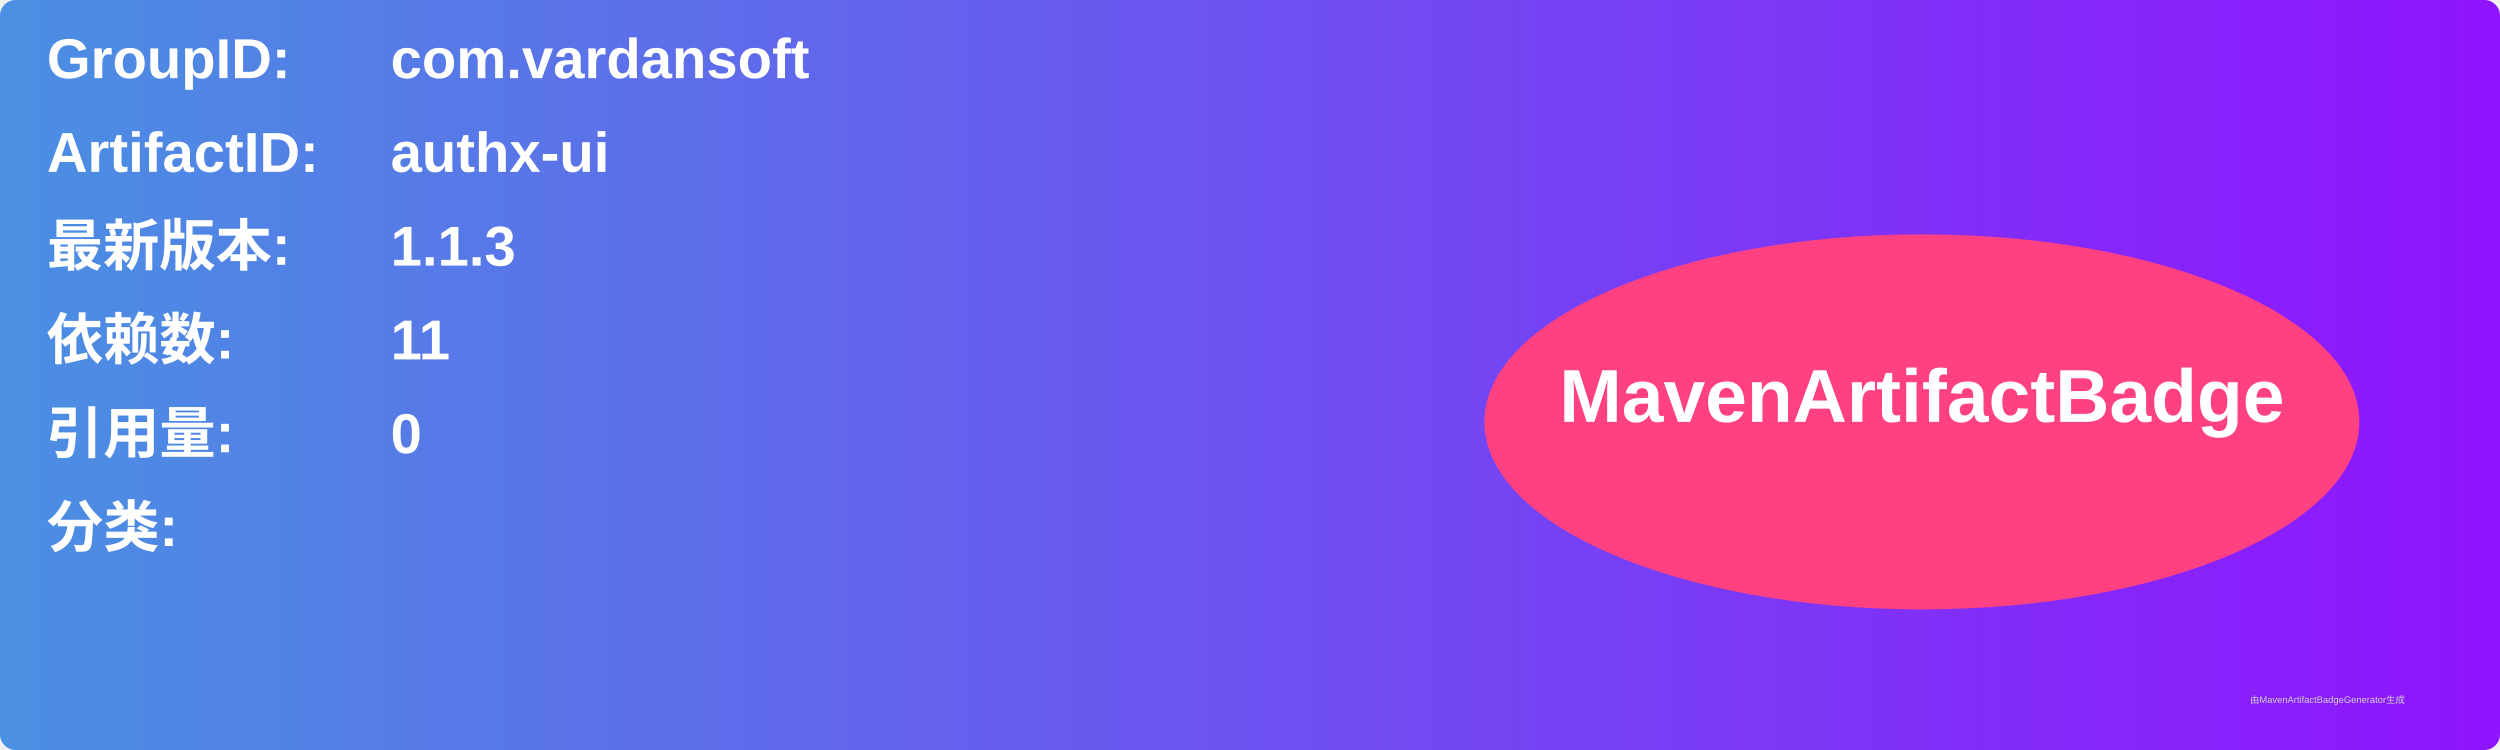
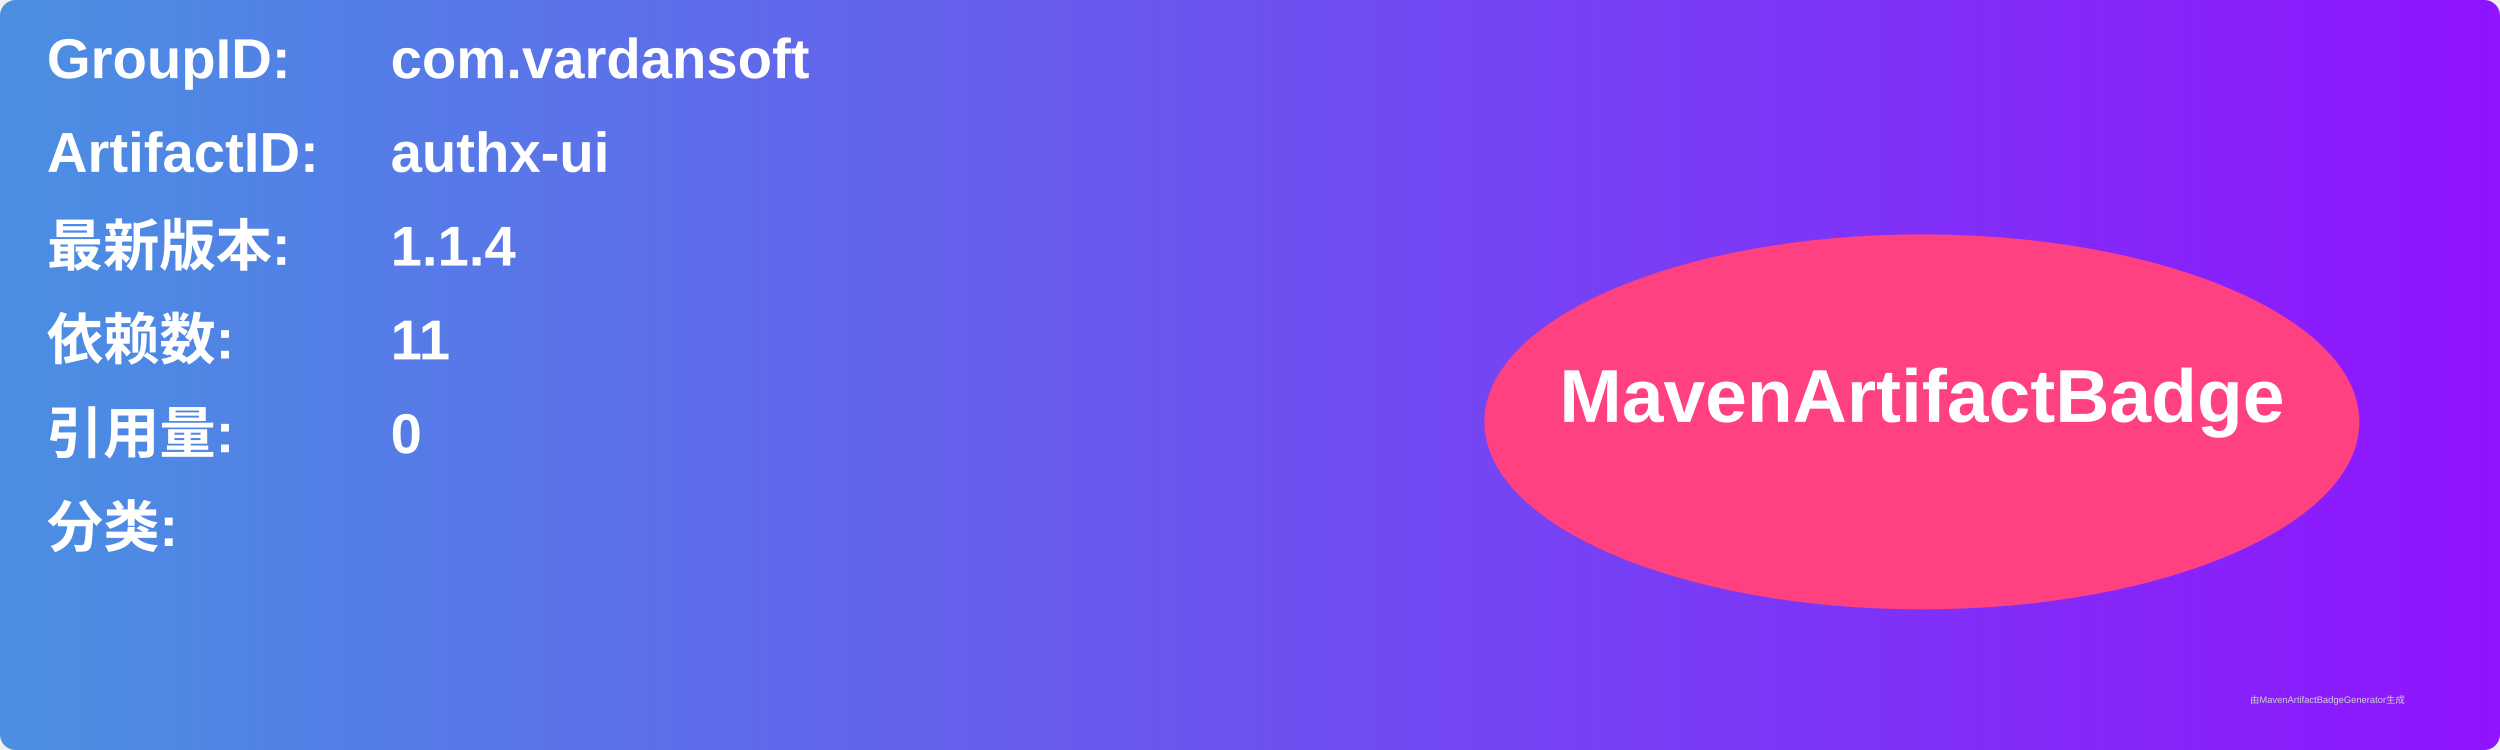
<svg xmlns="http://www.w3.org/2000/svg" width="800" height="240" viewBox="0 0 800 240">
  <linearGradient id="grad" x1="0%" y1="0%" x2="100%" y2="0%">
    <stop offset="0%" stop-color="#4a90e2" />
    <stop offset="100%" stop-color="#9013fe" />
  </linearGradient>
  <rect width="100%" height="100%" rx="5" ry="5" fill="url(#grad)" />
  <g transform="translate(15, 15)">
    <text x="0" y="10" font-family="Arial" font-size="18" fill="white" font-weight="bold" width="260">GroupID:</text>
    <text x="110" y="10" font-family="Arial" font-size="18" fill="white" font-weight="bold" width="460">com.vardansoft</text>
    <text x="0" y="40" font-family="Arial" font-size="18" fill="white" font-weight="bold" width="260">ArtifactID:</text>
    <text x="110" y="40" font-family="Arial" font-size="18" fill="white" font-weight="bold" width="460">authx-ui</text>
    <text x="0" y="70" font-family="Arial" font-size="18" fill="white" font-weight="bold">最新版本:</text>
    <text x="110" y="70" font-family="Arial" font-size="18" fill="white" font-weight="bold">
-       <tspan font-weight="bold">1.1.3</tspan>
+       <tspan font-weight="bold">1.1.4</tspan>
    </text>
    <text x="0" y="100" font-family="Arial" font-size="18" fill="white" font-weight="bold">依赖数: </text>
    <text x="110" y="100" font-family="Arial" font-size="18" fill="white">
      <tspan font-weight="bold">11</tspan>
    </text>
    <text x="0" y="130" font-family="Arial" font-size="18" fill="white" font-weight="bold">引用量: </text>
    <text x="110" y="130" font-family="Arial" font-size="18" fill="white">
      <tspan font-weight="bold">0</tspan>
    </text>
    <text x="0" y="160" font-family="Arial" font-size="18" fill="white" font-weight="bold">分类:</text>
    <text x="10" y="190" font-family="Arial" font-size="10" fill="white">
      <tspan font-weight="bold" />
    </text>
    <ellipse cx="600" cy="120" rx="140" ry="60" fill="#ff4081" />
    <text x="600" y="120" text-anchor="middle" font-family="Arial" font-size="24" fill="white" font-weight="bold">MavenArtifactBadge</text>
  </g>
  <text x="720" y="225" font-family="Arial" font-size="3" fill="#d0d0d0">由MavenArtifactBadgeGenerator生成</text>
</svg>
